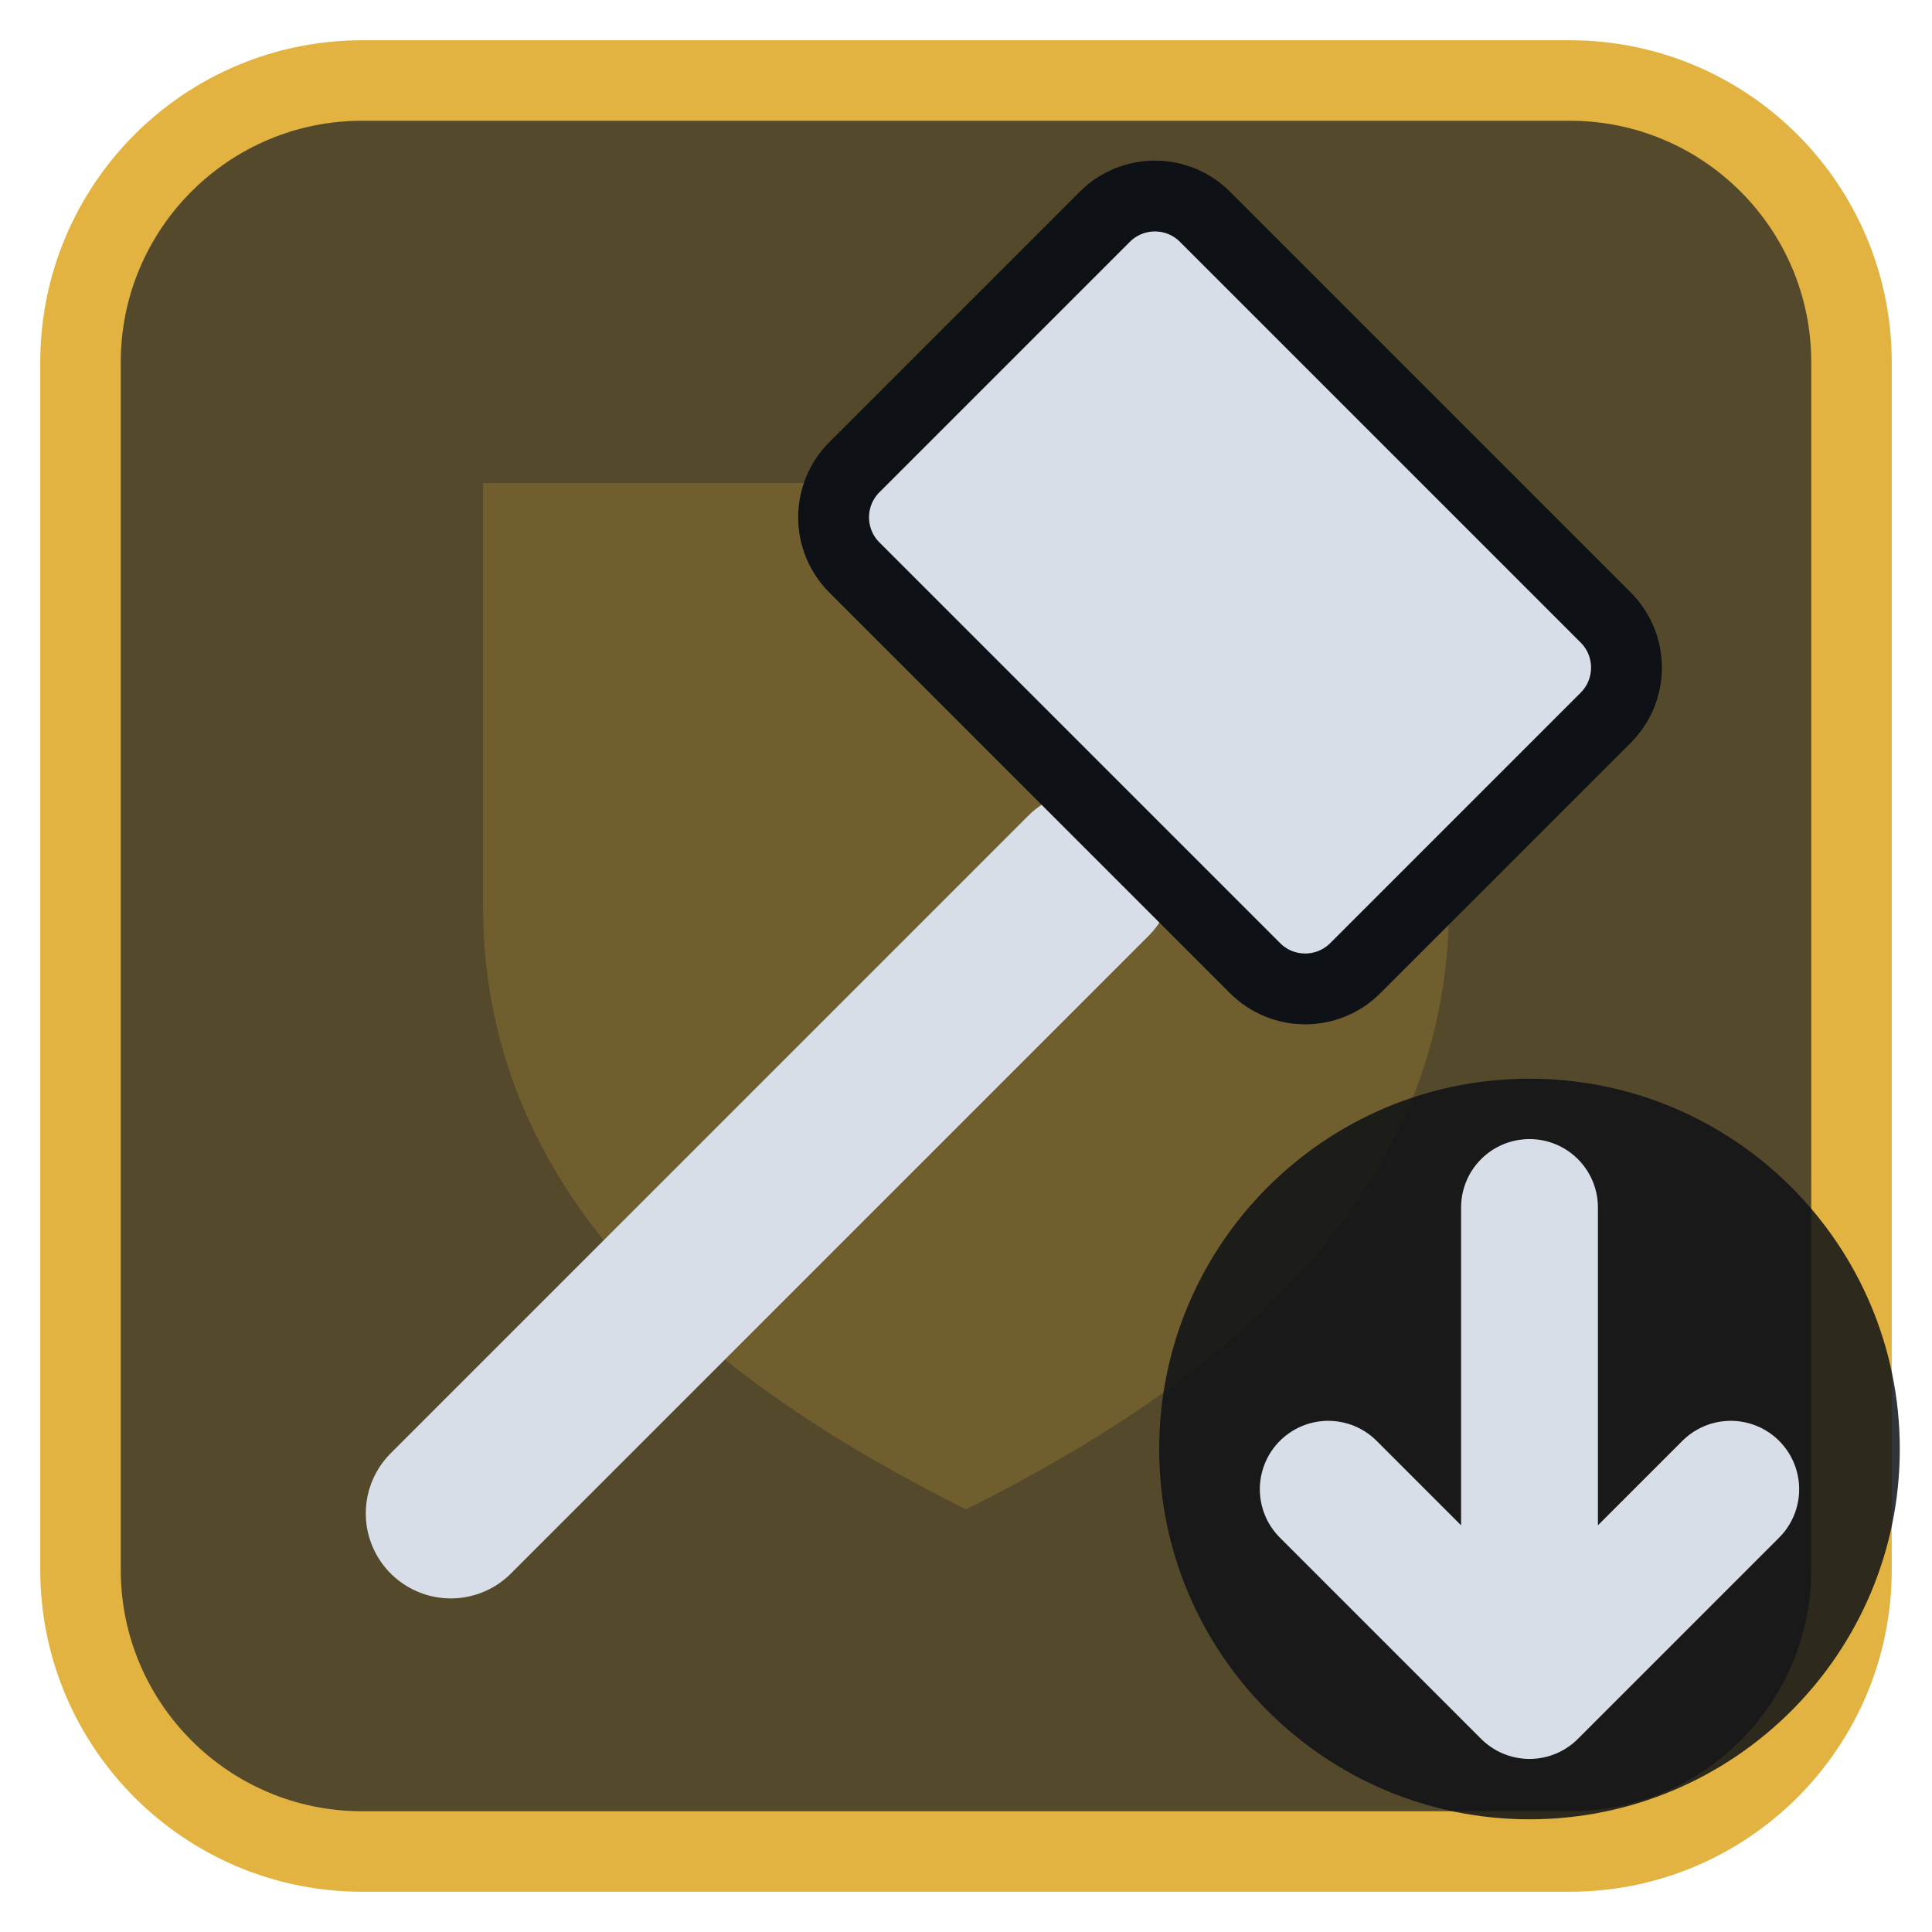
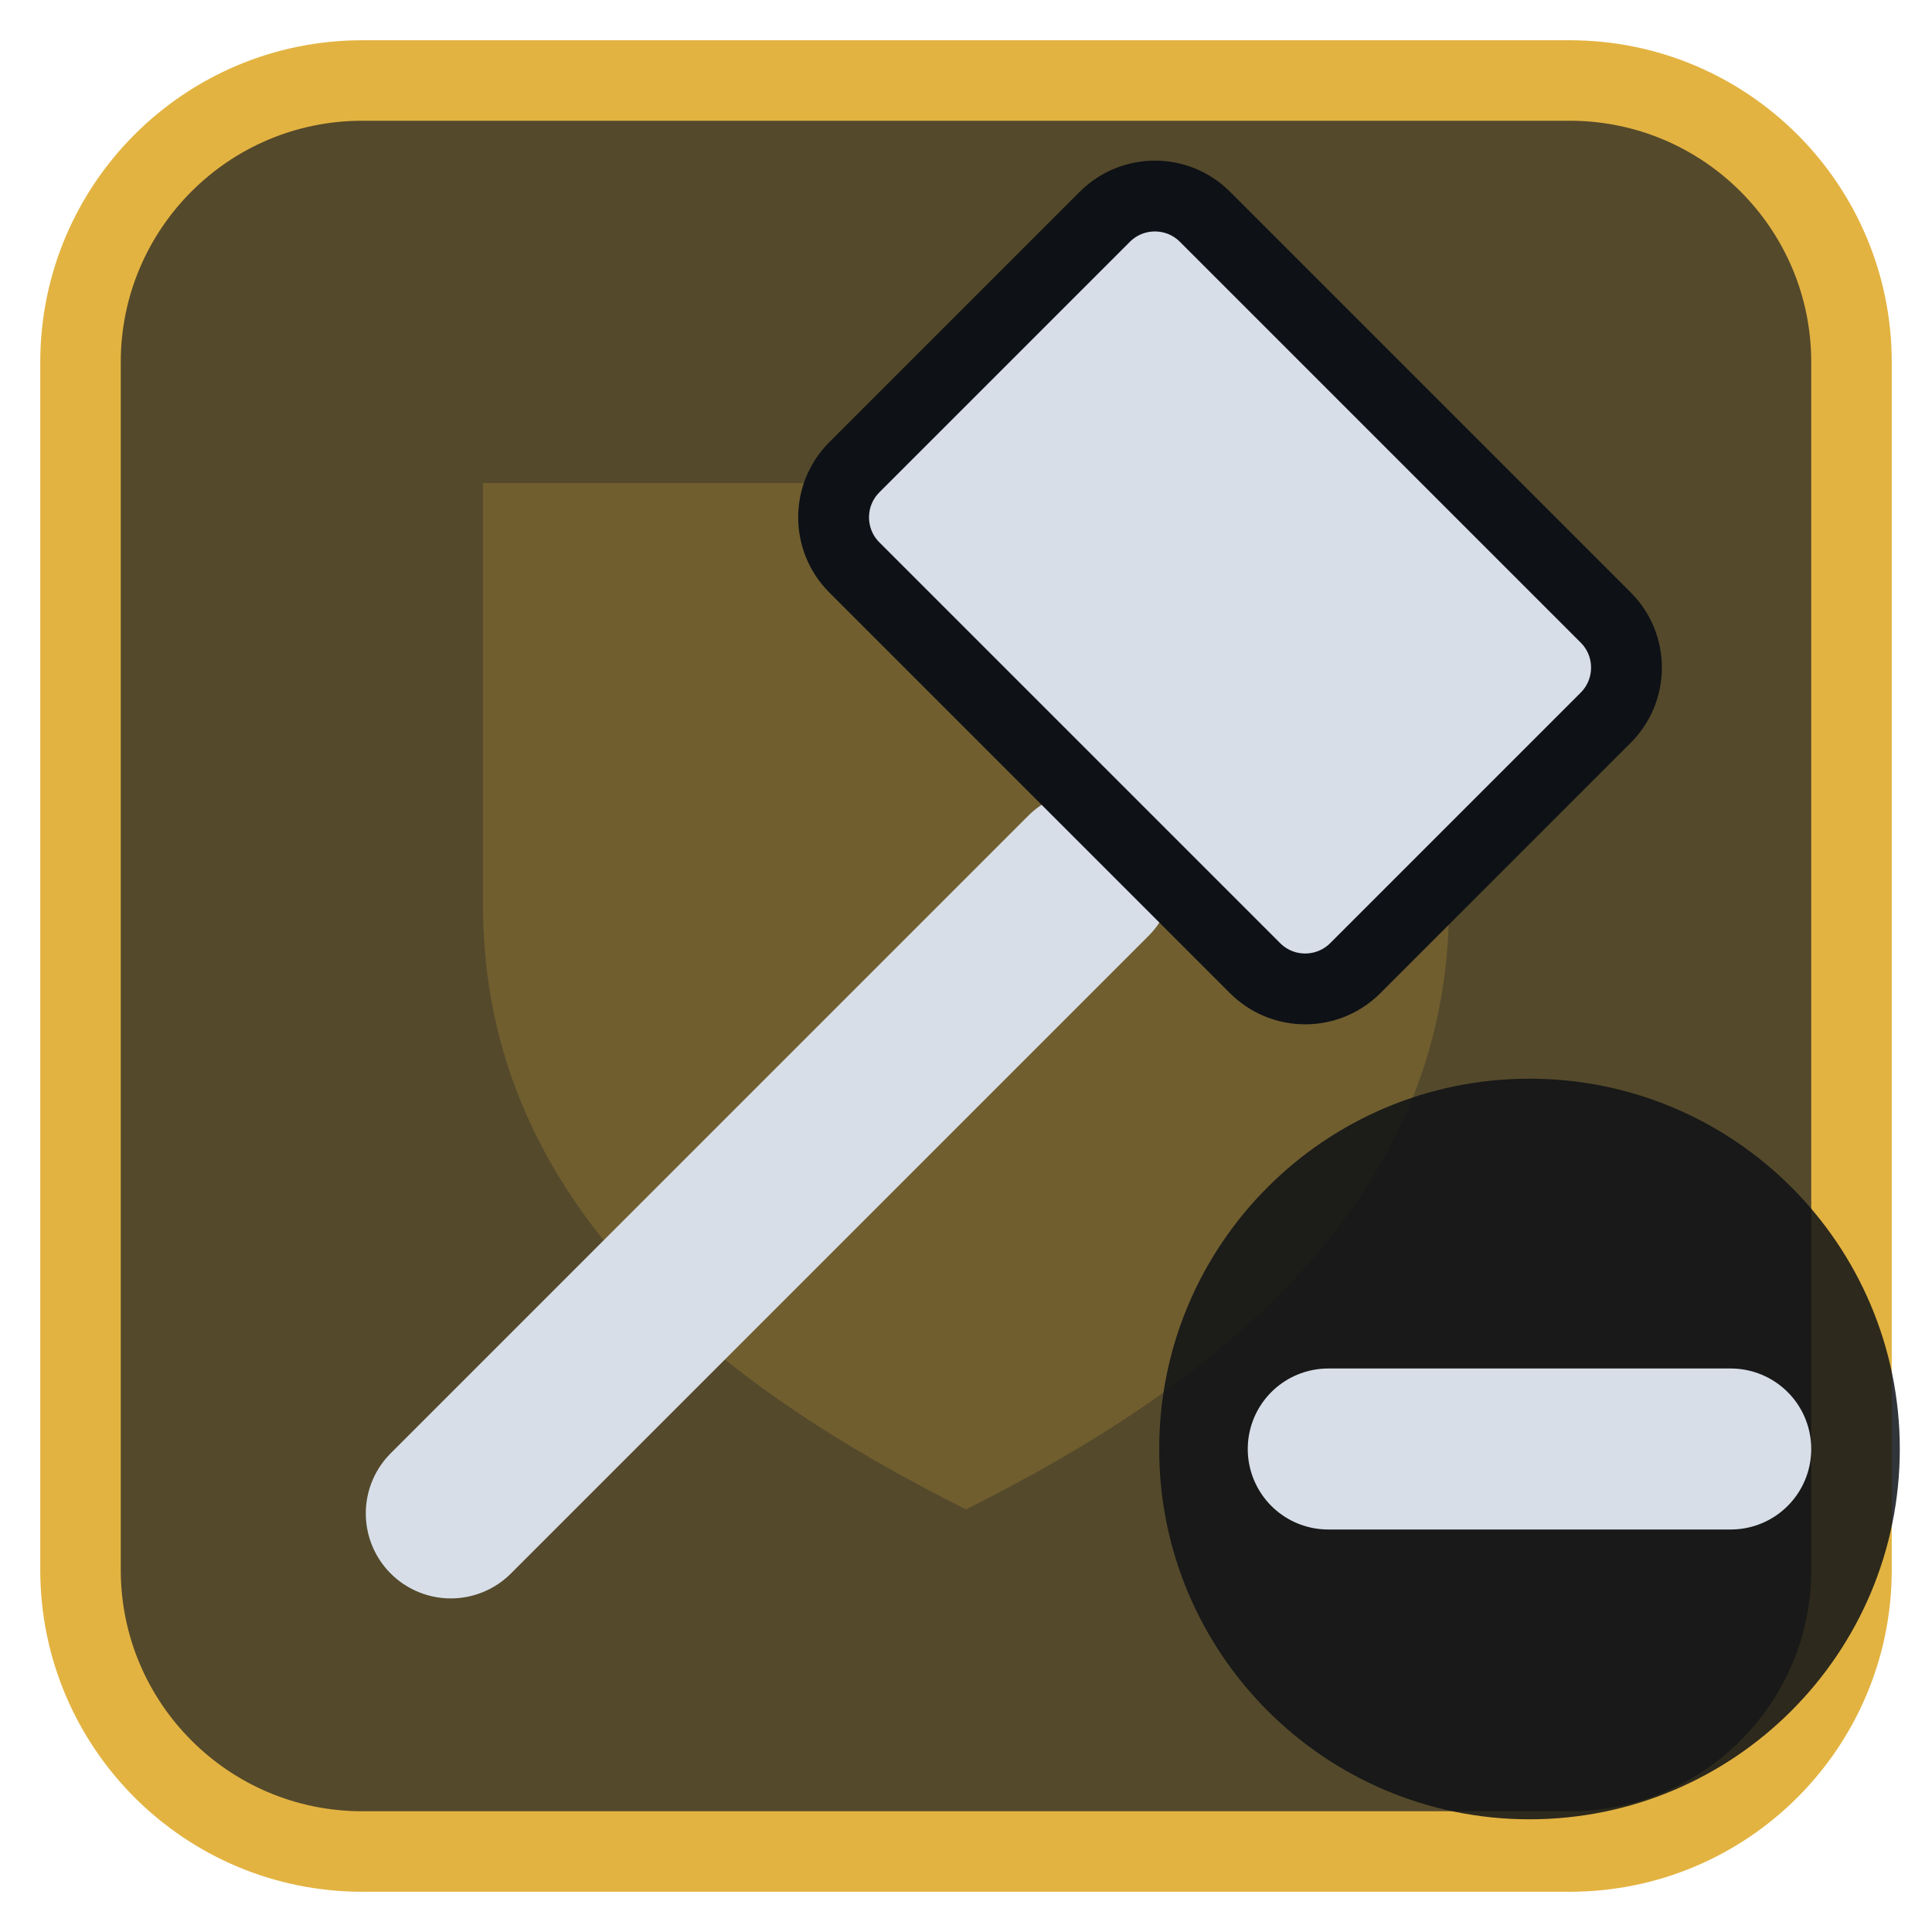
<svg xmlns="http://www.w3.org/2000/svg" viewBox="0 0 24 24" width="24" height="24">
  <rect x="1" y="1" width="22" height="22" rx="3.5" fill="#54492b" stroke="#e3b341" stroke-width="1" />
  <g opacity="0.2" transform="translate(3,3) scale(0.75)">
    <path d="M4 4h16v7c0 5-4 8-8 10-4-2-8-5-8-10z" fill="#e3b341" />
  </g>
  <g transform="translate(1.2,1.2) scale(0.88)">
    <path d="M5 20L14 11" fill="none" stroke="#d7dee8" stroke-width="2.4" stroke-linecap="round" stroke-linejoin="round" />
    <rect x="11" y="3.5" width="10" height="7" rx="1" transform="rotate(45 16 7)" fill="#d7dee8" stroke="#0e1116" stroke-width="1" />
  </g>
  <circle cx="19" cy="18" r="4.6" fill="#0e1116" fill-opacity="0.85" />
-   <path d="M19 15V21M16.5 18.5L19 21L21.5 18.5" fill="none" stroke="#d7dee8" stroke-width="1.7" stroke-linecap="round" stroke-linejoin="round" />
+   <path d="M16.5 18H21.5" fill="none" stroke="#d7dee8" stroke-width="2" stroke-linecap="round" stroke-linejoin="round" />
</svg>
